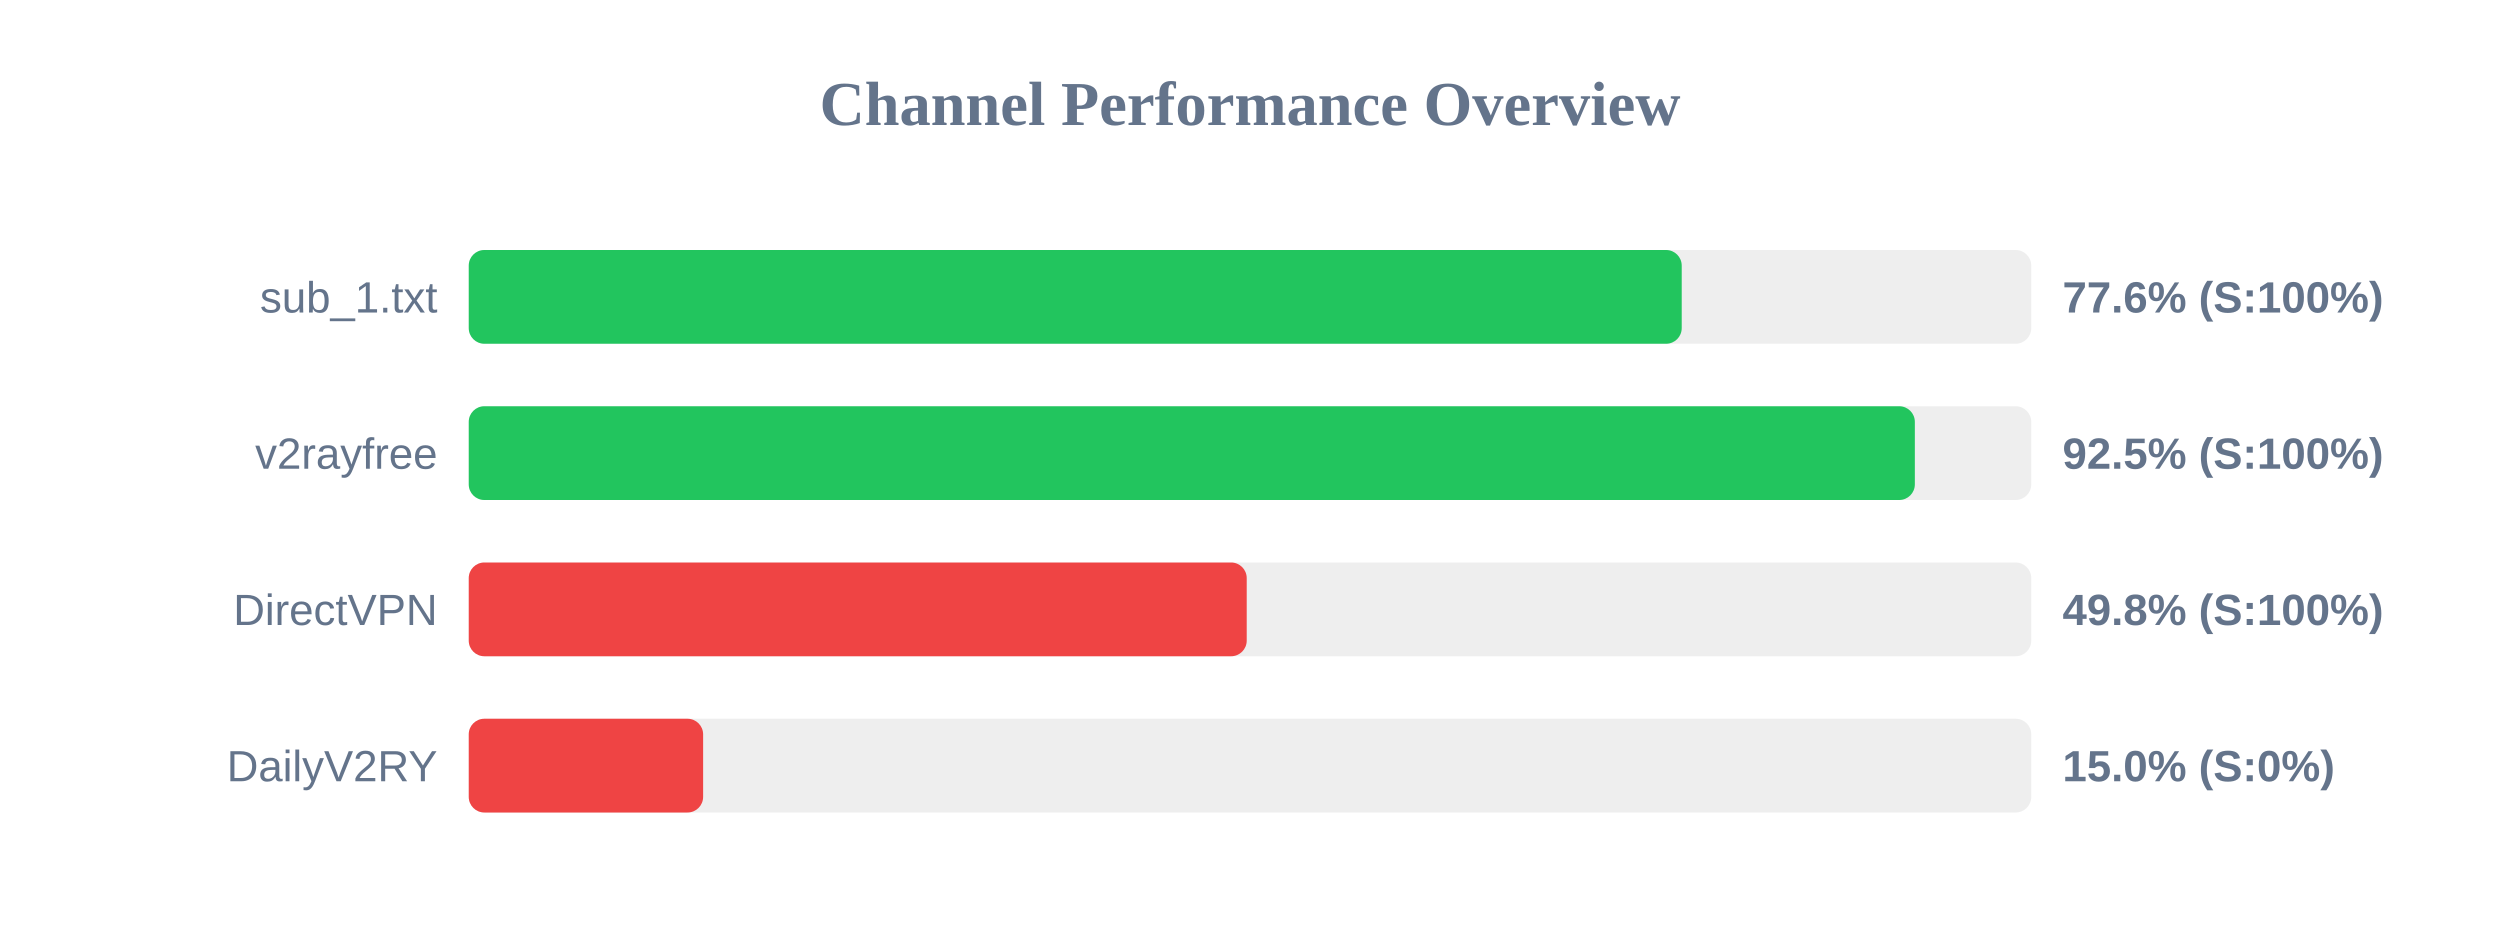
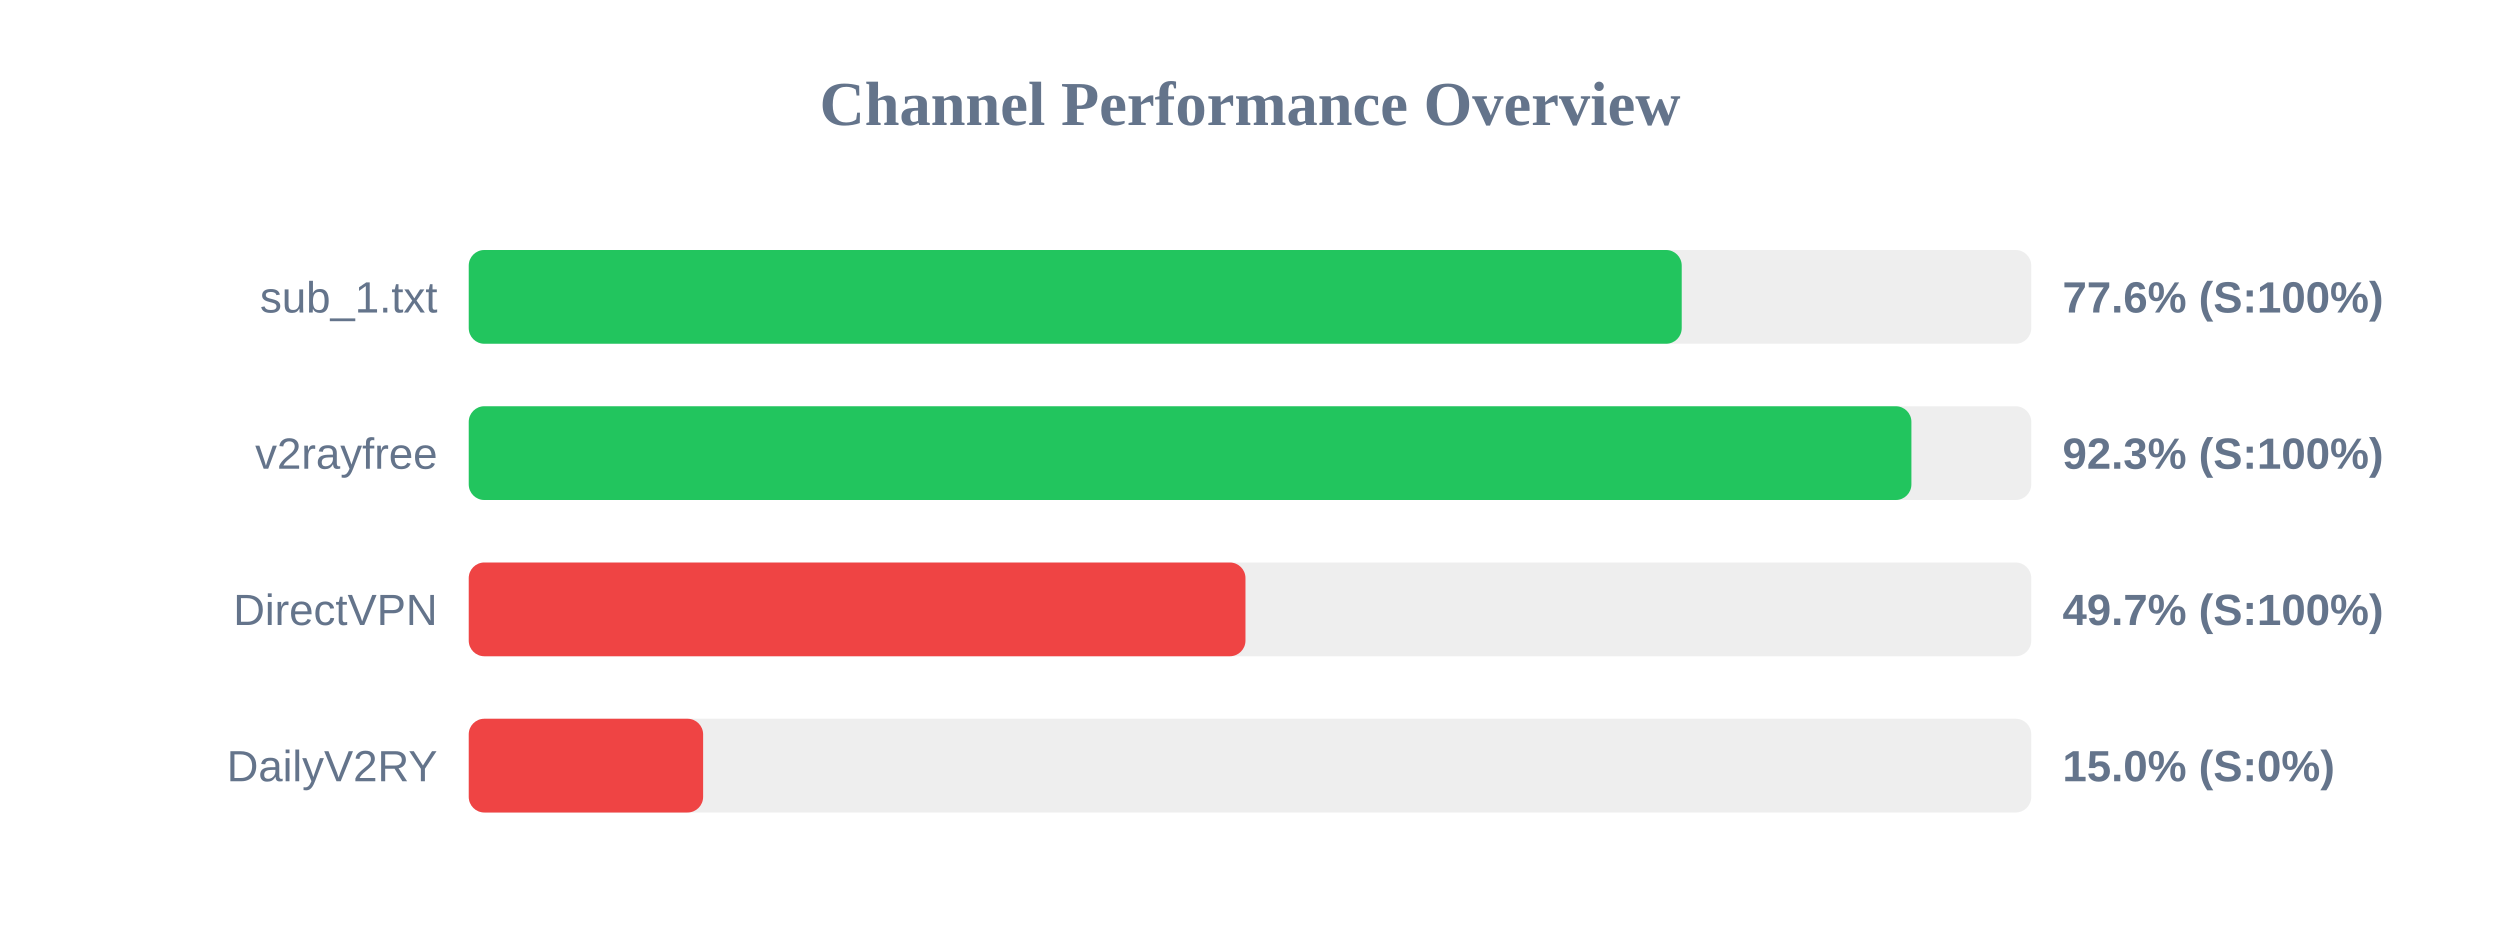
<svg xmlns="http://www.w3.org/2000/svg" width="800" height="300" version="1.1">
  <style>
        .row { font: 14px Arial; fill: #64748b; }
        .score { font: bold 14px Arial; fill: #64748b; }
    </style>
  <text x="400" y="40" text-anchor="middle" font-size="20px" font-weight="bold" fill="#64748b">Channel Performance Overview</text>
  <rect x="150" y="80" width="500" height="30" fill="#eee" rx="5" />
  <rect x="150" y="80" width="388.15" height="30" fill="#22c55e" rx="5" />
  <text x="140" y="100" text-anchor="end" class="row">sub_1.txt</text>
  <text x="660" y="100" text-anchor="start" class="score">77.6% (S:100%)</text>
  <rect x="150" y="130" width="500" height="30" fill="#eee" rx="5" />
-   <rect x="150" y="130" width="462.75" height="30" fill="#22c55e" rx="5" />
+   <rect x="150" y="130" width="461.65" height="30" fill="#22c55e" rx="5" />
  <text x="140" y="150" text-anchor="end" class="row">v2rayfree</text>
-   <text x="660" y="150" text-anchor="start" class="score">92.5% (S:100%)</text>
+   <text x="660" y="150" text-anchor="start" class="score">92.3% (S:100%)</text>
  <rect x="150" y="180" width="500" height="30" fill="#eee" rx="5" />
-   <rect x="150" y="180" width="248.95" height="30" fill="#ef4444" rx="5" />
+   <rect x="150" y="180" width="248.55" height="30" fill="#ef4444" rx="5" />
  <text x="140" y="200" text-anchor="end" class="row">DirectVPN</text>
-   <text x="660" y="200" text-anchor="start" class="score">49.8% (S:100%)</text>
+   <text x="660" y="200" text-anchor="start" class="score">49.7% (S:100%)</text>
  <rect x="150" y="230" width="500" height="30" fill="#eee" rx="5" />
  <rect x="150" y="230" width="75.0" height="30" fill="#ef4444" rx="5" />
  <text x="140" y="250" text-anchor="end" class="row">DailyV2RY</text>
  <text x="660" y="250" text-anchor="start" class="score">15.0% (S:0%)</text>
</svg>
